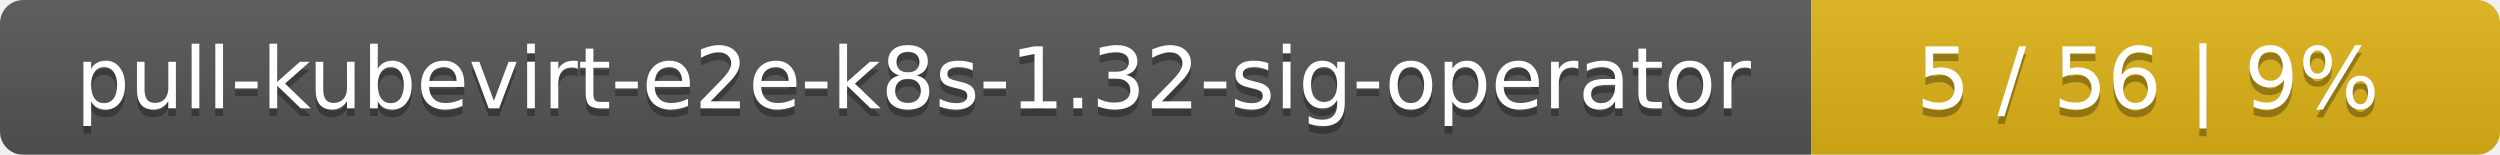
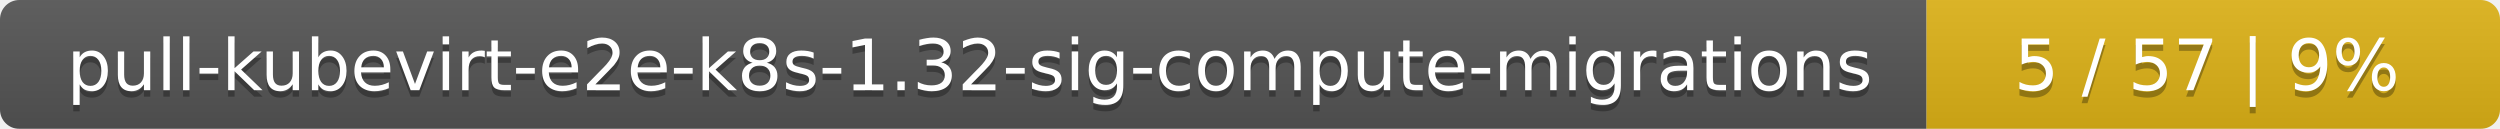
- <svg xmlns="http://www.w3.org/2000/svg" width="323" height="20">
+ <svg xmlns="http://www.w3.org/2000/svg" width="388" height="20">
  <linearGradient id="smooth" x2="0" y2="100%">
    <stop offset="0" stop-color="#bbb" stop-opacity=".1" />
    <stop offset="1" stop-opacity=".1" />
  </linearGradient>
  <mask id="round">
-     <rect width="323" height="20" rx="3" fill="#fff" />
+     <rect width="388" height="20" rx="3" fill="#fff" />
  </mask>
  <g mask="url(#round)">
-     <rect width="234" height="20" fill="#555" />
-     <rect x="234" width="89" height="20" fill="#dfb317" />
-     <rect width="323" height="20" fill="url(#smooth)" />
+     <rect width="299" height="20" fill="#555" />
+     <rect x="299" width="89" height="20" fill="#dfb317" />
+     <rect width="388" height="20" fill="url(#smooth)" />
  </g>
  <g fill="#fff" text-anchor="middle" font-family="DejaVu Sans,Verdana,Geneva,sans-serif" font-size="11">
-     <text x="118" y="15" fill="#010101" fill-opacity=".3">pull-kubevirt-e2e-k8s-1.32-sig-operator</text>
-     <text x="118" y="14">pull-kubevirt-e2e-k8s-1.32-sig-operator</text>
-     <text x="277.5" y="15" fill="#010101" fill-opacity=".3">5 / 56    |    9%</text>
-     <text x="277.5" y="14">5 / 56    |    9%</text>
+     <text x="150.5" y="15" fill="#010101" fill-opacity=".3">pull-kubevirt-e2e-k8s-1.32-sig-compute-migrations</text>
+     <text x="150.5" y="14">pull-kubevirt-e2e-k8s-1.32-sig-compute-migrations</text>
+     <text x="342.5" y="15" fill="#010101" fill-opacity=".3">5 / 57    |    9%</text>
+     <text x="342.5" y="14">5 / 57    |    9%</text>
  </g>
</svg>
